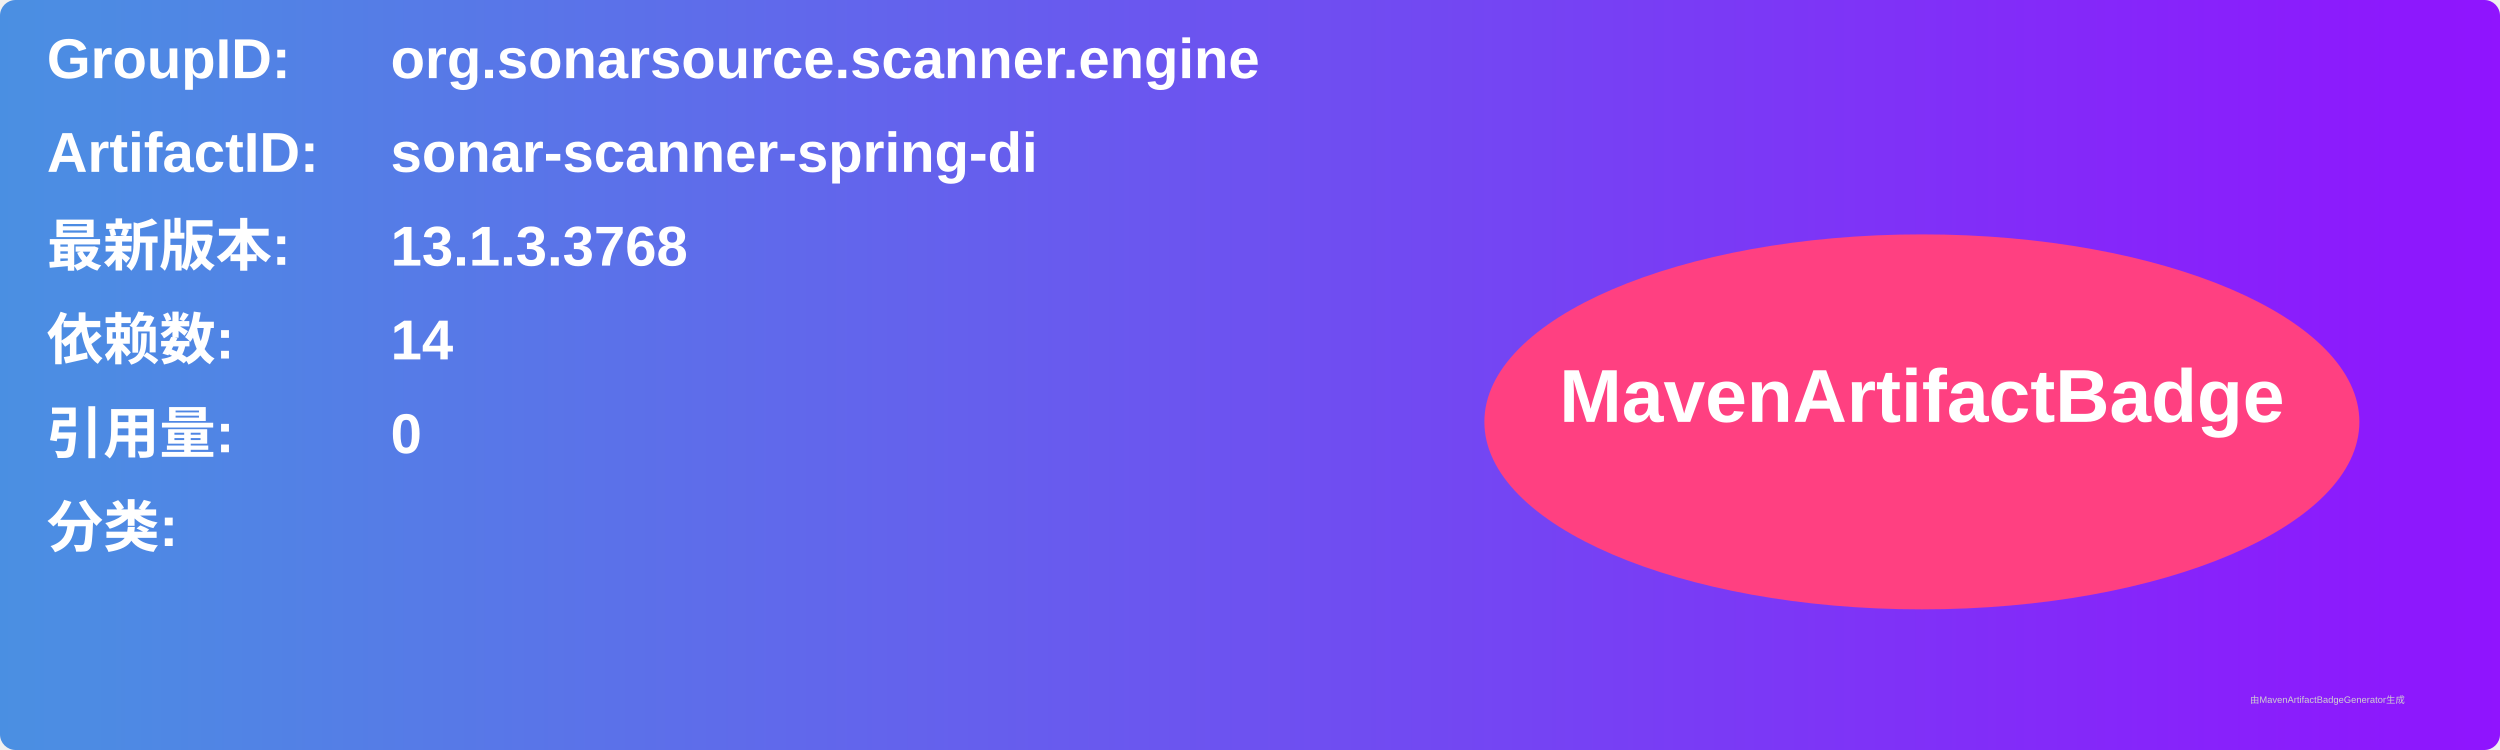
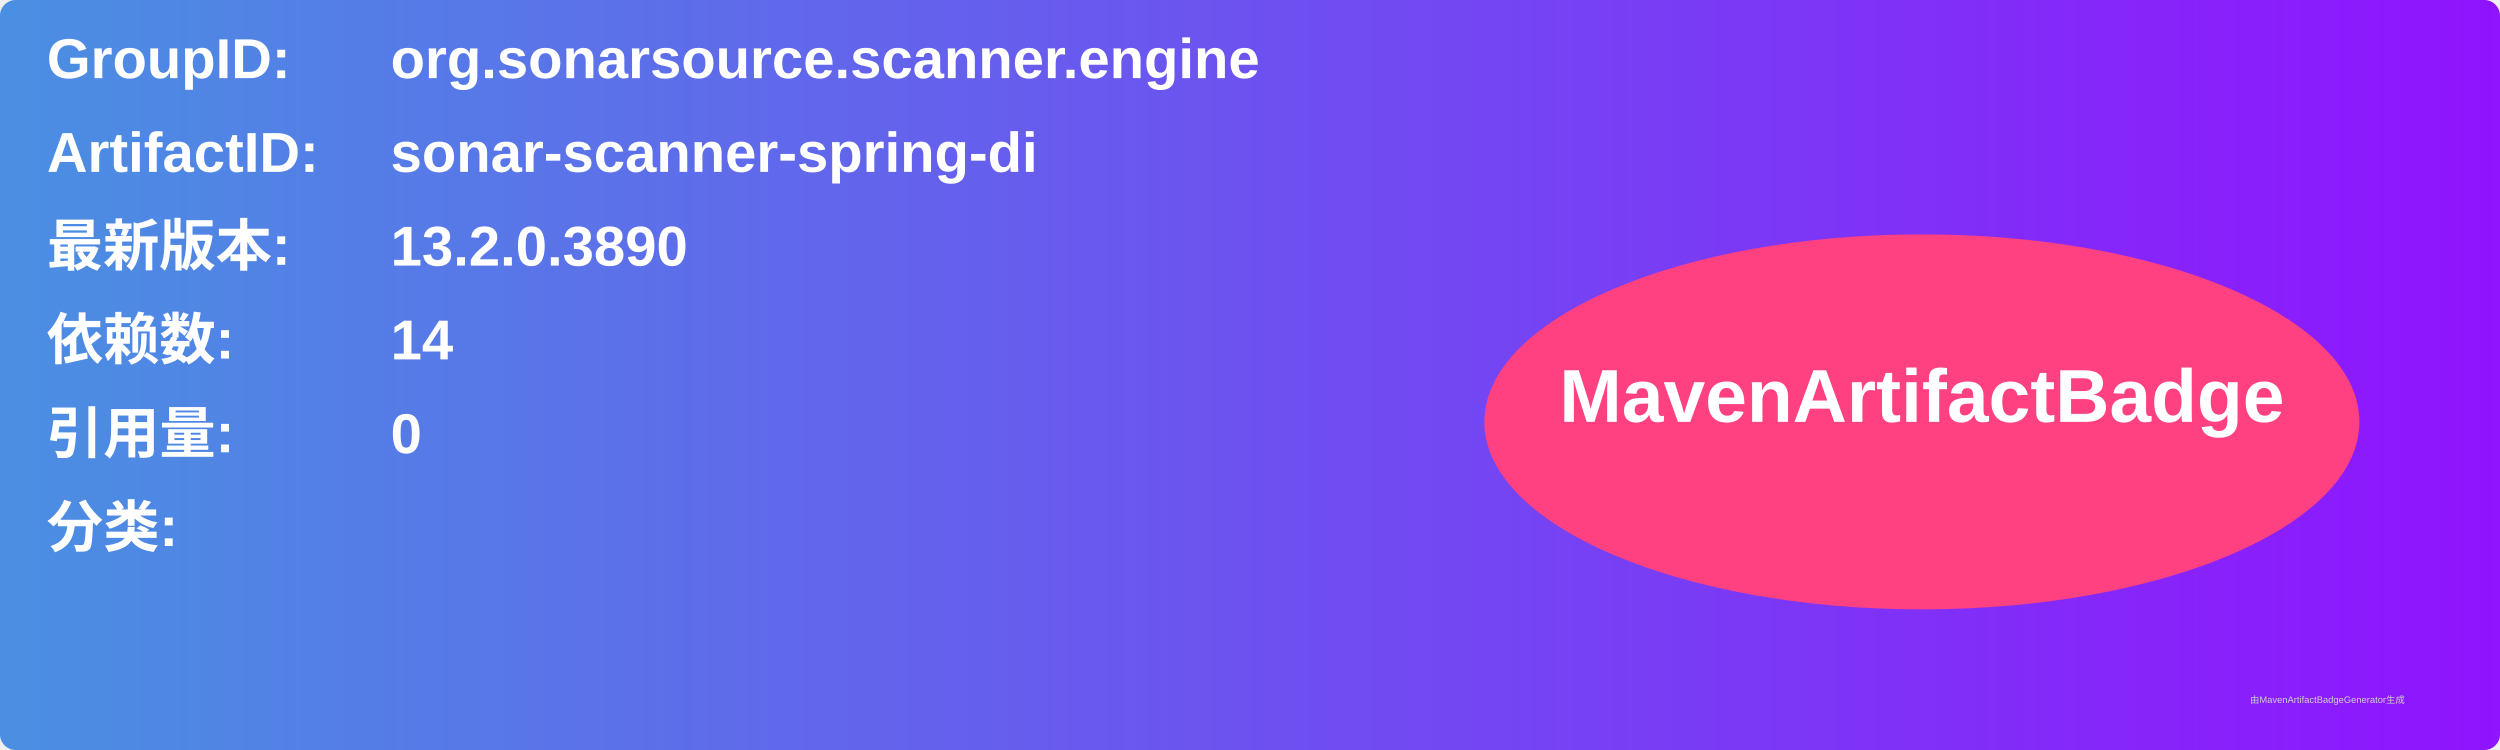
<svg xmlns="http://www.w3.org/2000/svg" width="800" height="240" viewBox="0 0 800 240">
  <linearGradient id="grad" x1="0%" y1="0%" x2="100%" y2="0%">
    <stop offset="0%" stop-color="#4a90e2" />
    <stop offset="100%" stop-color="#9013fe" />
  </linearGradient>
  <rect width="100%" height="100%" rx="5" ry="5" fill="url(#grad)" />
  <g transform="translate(15, 15)">
    <text x="0" y="10" font-family="Arial" font-size="18" fill="white" font-weight="bold" width="260">GroupID:</text>
    <text x="110" y="10" font-family="Arial" font-size="18" fill="white" font-weight="bold" width="460">org.sonarsource.scanner.engine</text>
    <text x="0" y="40" font-family="Arial" font-size="18" fill="white" font-weight="bold" width="260">ArtifactID:</text>
    <text x="110" y="40" font-family="Arial" font-size="18" fill="white" font-weight="bold" width="460">sonar-scanner-spring-di</text>
    <text x="0" y="70" font-family="Arial" font-size="18" fill="white" font-weight="bold">最新版本:</text>
    <text x="110" y="70" font-family="Arial" font-size="18" fill="white" font-weight="bold">
-       <tspan font-weight="bold">13.1.3.3768</tspan>
+       <tspan font-weight="bold">13.2.0.3890</tspan>
    </text>
    <text x="0" y="100" font-family="Arial" font-size="18" fill="white" font-weight="bold">依赖数: </text>
    <text x="110" y="100" font-family="Arial" font-size="18" fill="white">
      <tspan font-weight="bold">14</tspan>
    </text>
    <text x="0" y="130" font-family="Arial" font-size="18" fill="white" font-weight="bold">引用量: </text>
    <text x="110" y="130" font-family="Arial" font-size="18" fill="white">
      <tspan font-weight="bold">0</tspan>
    </text>
    <text x="0" y="160" font-family="Arial" font-size="18" fill="white" font-weight="bold">分类:</text>
    <text x="10" y="190" font-family="Arial" font-size="10" fill="white">
      <tspan font-weight="bold" />
    </text>
    <ellipse cx="600" cy="120" rx="140" ry="60" fill="#ff4081" />
    <text x="600" y="120" text-anchor="middle" font-family="Arial" font-size="24" fill="white" font-weight="bold">MavenArtifactBadge</text>
  </g>
  <text x="720" y="225" font-family="Arial" font-size="3" fill="#d0d0d0">由MavenArtifactBadgeGenerator生成</text>
</svg>
